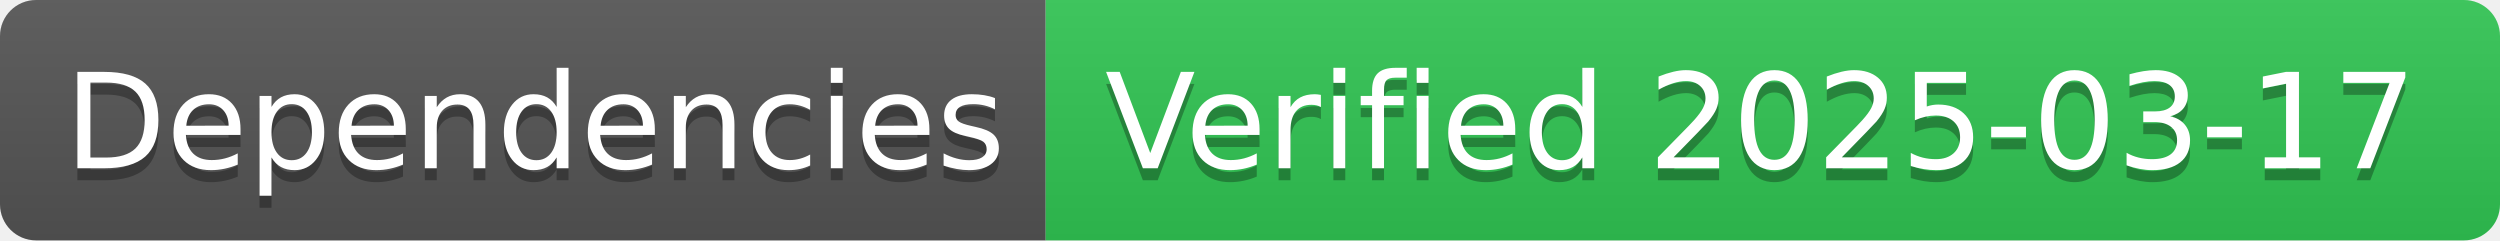
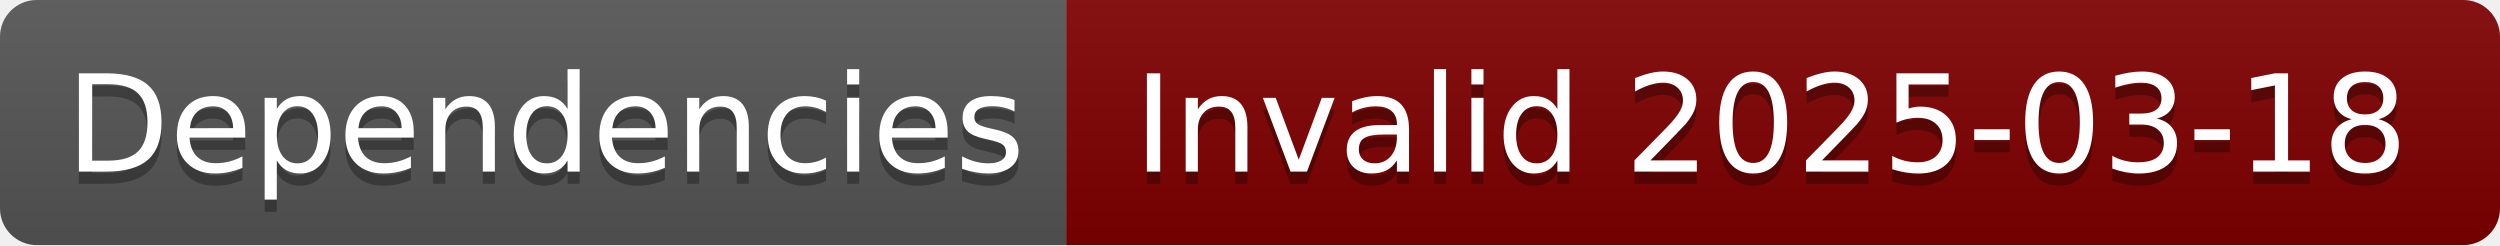
- <svg xmlns="http://www.w3.org/2000/svg" width="208" height="20" role="img" aria-label="Dependencies: Verified 2025-03-17">
+ <svg xmlns="http://www.w3.org/2000/svg" width="204" height="20" role="img" aria-label="Dependencies: Invalid 2025-03-18">
  <linearGradient id="s" x2="0" y2="100%">
    <stop offset="0" stop-color="#bbb" stop-opacity=".1" />
    <stop offset="1" stop-opacity=".1" />
  </linearGradient>
  <clipPath id="r">
-     <rect width="208" height="20" rx="3" fill="#fff" />
+     <rect width="204" height="20" rx="3" fill="#fff" />
  </clipPath>
  <g clip-path="url(#r)">
    <rect width="87" height="20" fill="#555" />
-     <rect x="87" width="121" height="20" fill="#31c653" />
-     <rect width="208" height="20" fill="url(#s)" />
+     <rect x="87" width="117" height="20" fill="#800000" />
+     <rect width="204" height="20" fill="url(#s)" />
  </g>
  <g fill="#fff" text-anchor="middle" font-family="Verdana,Geneva,DejaVu Sans,sans-serif" text-rendering="geometricPrecision" font-size="110">
    <text aria-hidden="true" x="445" y="150" fill="#010101" fill-opacity=".3" transform="scale(.1)" textLength="770">Dependencies</text>
    <text x="445" y="140" transform="scale(.1)" fill="#fff" textLength="770">Dependencies</text>
-     <text aria-hidden="true" x="1465" y="150" fill="#010101" fill-opacity=".3" transform="scale(.1)" textLength="1110">Verified 2025-03-17</text>
-     <text x="1465" y="140" transform="scale(.1)" fill="#fff" textLength="1110">Verified 2025-03-17</text>
+     <text aria-hidden="true" x="1445" y="150" fill="#010101" fill-opacity=".3" transform="scale(.1)" textLength="1070">Invalid 2025-03-18</text>
+     <text x="1445" y="140" transform="scale(.1)" fill="#fff" textLength="1070">Invalid 2025-03-18</text>
  </g>
</svg>
